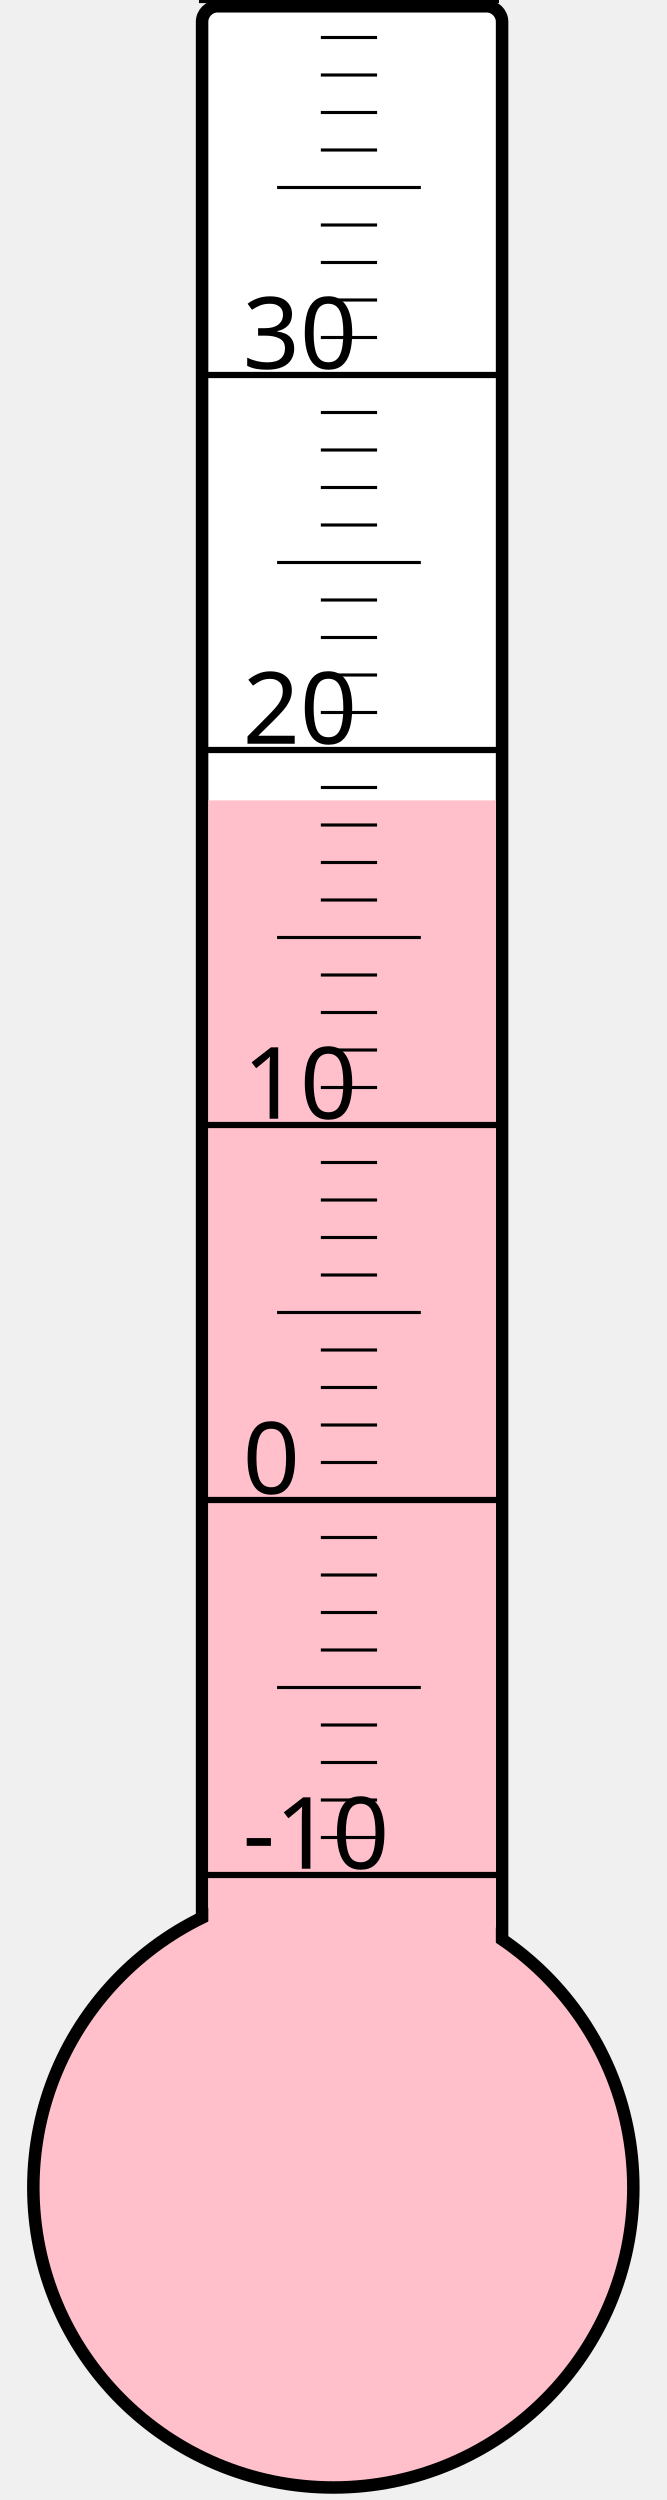
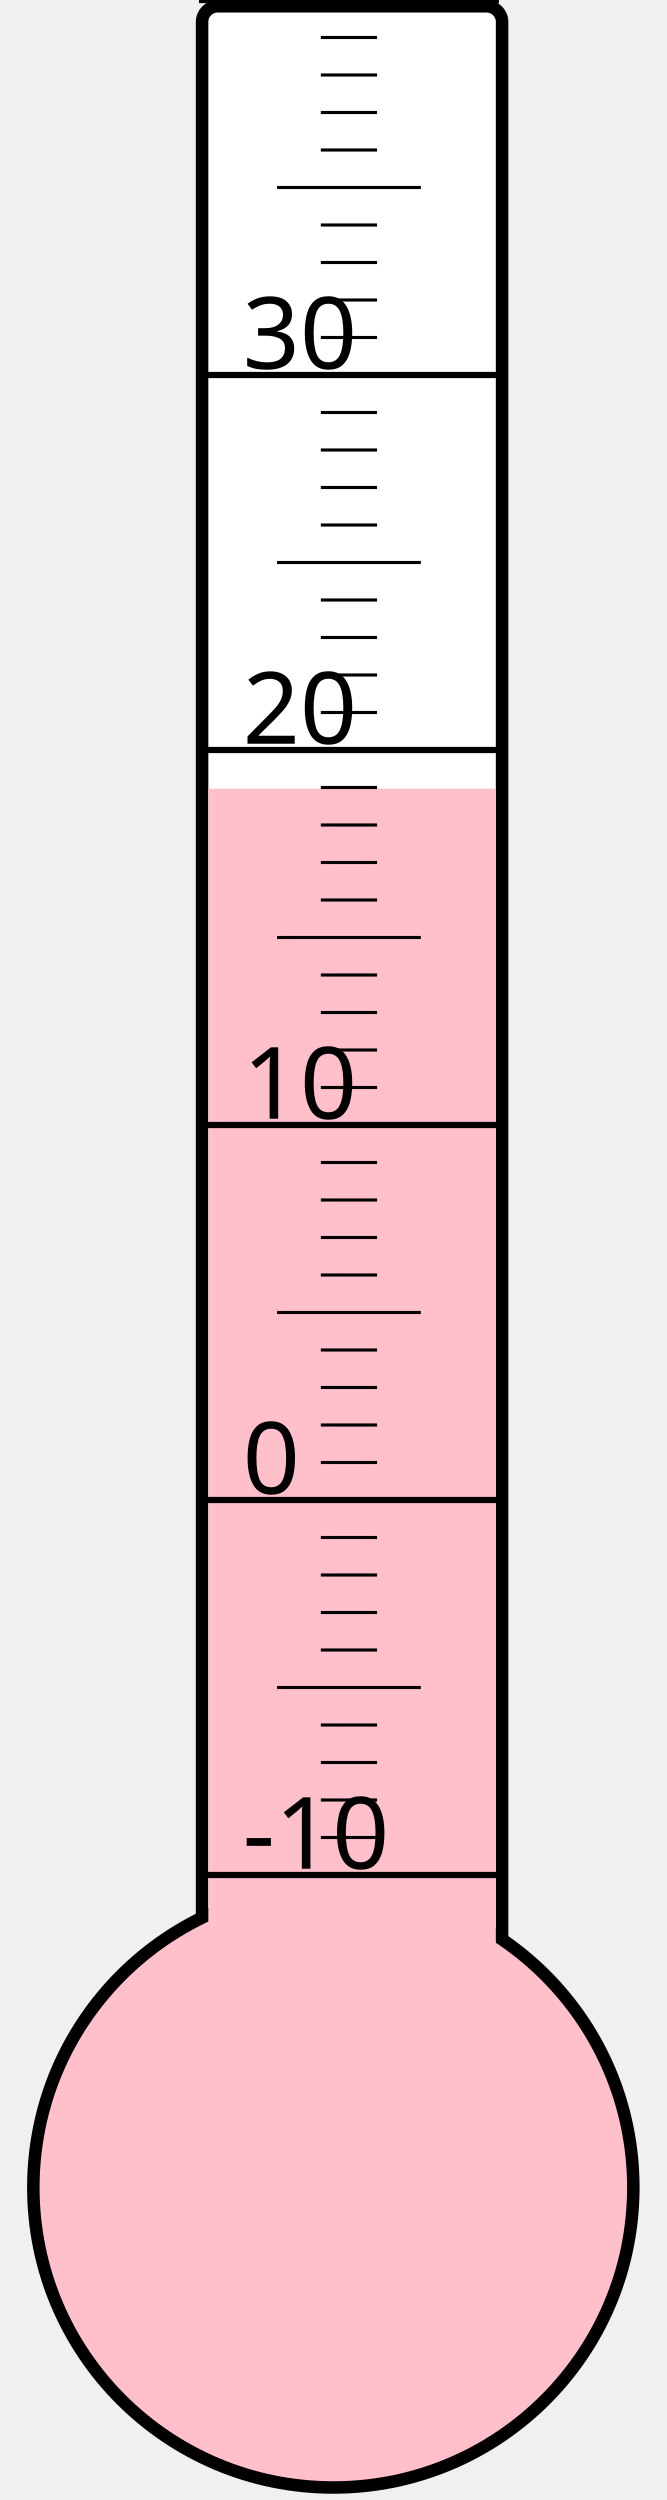
<svg xmlns="http://www.w3.org/2000/svg" width="40px" height="150px" viewBox="0 0 200 800">
  <rect width="200" height="800" x="0" y="0" style="fill: #ffffeb; fill-opacity: 0;" />
  <rect width="96" height="680" x="58" y="2" rx="5" ry="5" style="fill: white; fill-opacity: 1; stroke: black; stroke-width: 4;" />
  <circle cx="100" cy="700" r="96" style="fill: pink; stroke: black; stroke-width: 4;" />
-   <rect width="92" height="443.875" x="60" y="256.125" style="fill: pink; fill-opacity: 1; stroke-width: 0;" />
+   <rect width="92" height="447.625" x="60" y="252.375" style="fill: pink; fill-opacity: 1; stroke-width: 0;" />
  <text x="71" y="598" style="font-family: sans-serif; font-size: 24pt;">-10</text>
  <text x="71" y="478" style="font-family: sans-serif; font-size: 24pt;">0</text>
  <text x="71" y="358" style="font-family: sans-serif; font-size: 24pt;">10</text>
  <text x="71" y="238" style="font-family: sans-serif; font-size: 24pt;">20</text>
  <text x="71" y="118" style="font-family: sans-serif; font-size: 24pt;">30</text>
  <g style="stroke: black;">
    <line x1="57" y1="600" x2="153" y2="600" style="stroke-width: 2;" />
    <line x1="96" y1="588" x2="114" y2="588" style="stroke-width: 1;" />
    <line x1="96" y1="576" x2="114" y2="576" style="stroke-width: 1;" />
    <line x1="96" y1="564" x2="114" y2="564" style="stroke-width: 1;" />
    <line x1="96" y1="552" x2="114" y2="552" style="stroke-width: 1;" />
    <line x1="82" y1="540" x2="128" y2="540" style="stroke-width: 1;" />
    <line x1="96" y1="528" x2="114" y2="528" style="stroke-width: 1;" />
    <line x1="96" y1="516" x2="114" y2="516" style="stroke-width: 1;" />
    <line x1="96" y1="504" x2="114" y2="504" style="stroke-width: 1;" />
    <line x1="96" y1="492" x2="114" y2="492" style="stroke-width: 1;" />
    <line x1="57" y1="480" x2="153" y2="480" style="stroke-width: 2;" />
    <line x1="96" y1="468" x2="114" y2="468" style="stroke-width: 1;" />
    <line x1="96" y1="456" x2="114" y2="456" style="stroke-width: 1;" />
    <line x1="96" y1="444" x2="114" y2="444" style="stroke-width: 1;" />
    <line x1="96" y1="432" x2="114" y2="432" style="stroke-width: 1;" />
    <line x1="82" y1="420" x2="128" y2="420" style="stroke-width: 1;" />
    <line x1="96" y1="408" x2="114" y2="408" style="stroke-width: 1;" />
    <line x1="96" y1="396" x2="114" y2="396" style="stroke-width: 1;" />
    <line x1="96" y1="384" x2="114" y2="384" style="stroke-width: 1;" />
    <line x1="96" y1="372" x2="114" y2="372" style="stroke-width: 1;" />
    <line x1="57" y1="360" x2="153" y2="360" style="stroke-width: 2;" />
    <line x1="96" y1="348" x2="114" y2="348" style="stroke-width: 1;" />
    <line x1="96" y1="336" x2="114" y2="336" style="stroke-width: 1;" />
    <line x1="96" y1="324" x2="114" y2="324" style="stroke-width: 1;" />
    <line x1="96" y1="312" x2="114" y2="312" style="stroke-width: 1;" />
    <line x1="82" y1="300" x2="128" y2="300" style="stroke-width: 1;" />
    <line x1="96" y1="288" x2="114" y2="288" style="stroke-width: 1;" />
    <line x1="96" y1="276" x2="114" y2="276" style="stroke-width: 1;" />
    <line x1="96" y1="264" x2="114" y2="264" style="stroke-width: 1;" />
    <line x1="96" y1="252" x2="114" y2="252" style="stroke-width: 1;" />
    <line x1="57" y1="240" x2="153" y2="240" style="stroke-width: 2;" />
    <line x1="96" y1="228" x2="114" y2="228" style="stroke-width: 1;" />
    <line x1="96" y1="216" x2="114" y2="216" style="stroke-width: 1;" />
    <line x1="96" y1="204" x2="114" y2="204" style="stroke-width: 1;" />
    <line x1="96" y1="192" x2="114" y2="192" style="stroke-width: 1;" />
    <line x1="82" y1="180" x2="128" y2="180" style="stroke-width: 1;" />
    <line x1="96" y1="168" x2="114" y2="168" style="stroke-width: 1;" />
    <line x1="96" y1="156" x2="114" y2="156" style="stroke-width: 1;" />
    <line x1="96" y1="144" x2="114" y2="144" style="stroke-width: 1;" />
    <line x1="96" y1="132" x2="114" y2="132" style="stroke-width: 1;" />
    <line x1="57" y1="120" x2="153" y2="120" style="stroke-width: 2;" />
    <line x1="96" y1="108" x2="114" y2="108" style="stroke-width: 1;" />
    <line x1="96" y1="96" x2="114" y2="96" style="stroke-width: 1;" />
    <line x1="96" y1="84" x2="114" y2="84" style="stroke-width: 1;" />
    <line x1="96" y1="72" x2="114" y2="72" style="stroke-width: 1;" />
    <line x1="82" y1="60" x2="128" y2="60" style="stroke-width: 1;" />
    <line x1="96" y1="48" x2="114" y2="48" style="stroke-width: 1;" />
    <line x1="96" y1="36" x2="114" y2="36" style="stroke-width: 1;" />
    <line x1="96" y1="24" x2="114" y2="24" style="stroke-width: 1;" />
    <line x1="96" y1="12" x2="114" y2="12" style="stroke-width: 1;" />
    <line x1="57" y1="0" x2="153" y2="0" style="stroke-width: 2;" />
  </g>
</svg>
